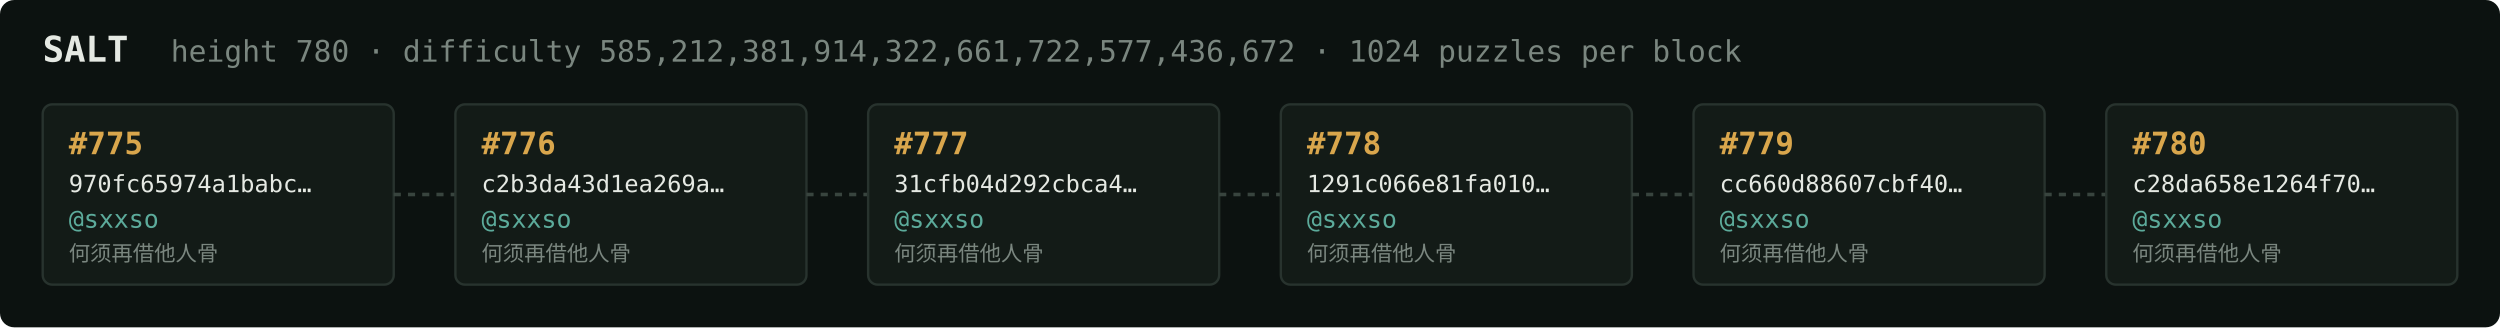
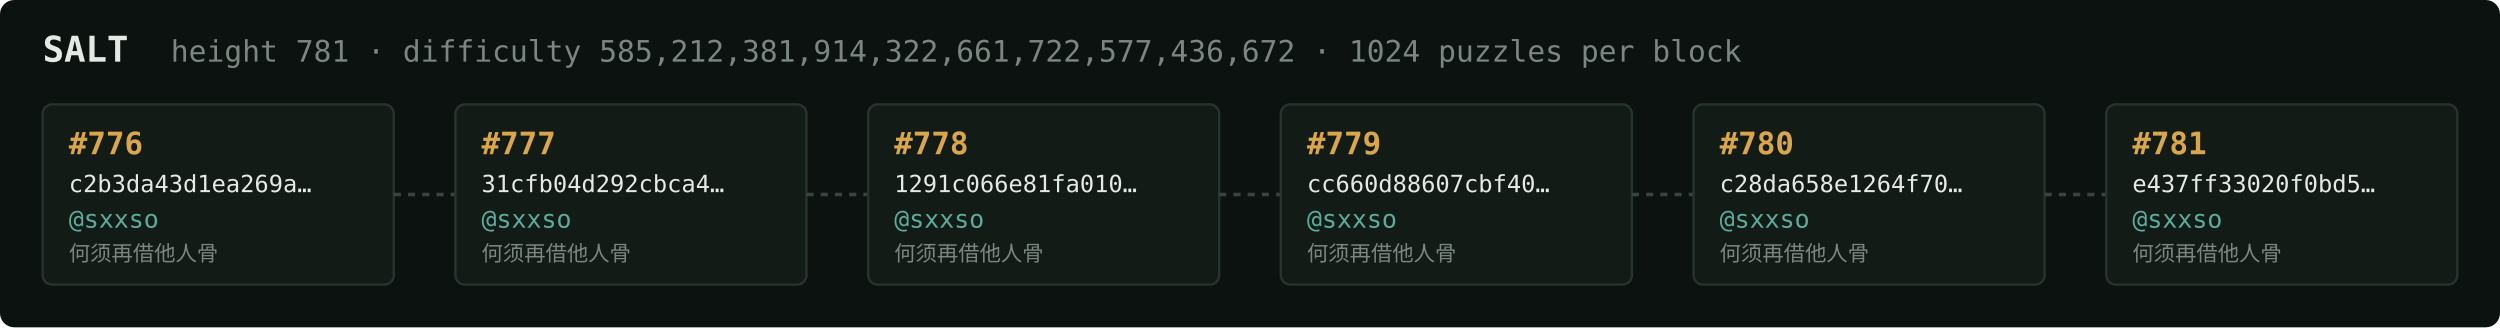
<svg xmlns="http://www.w3.org/2000/svg" width="1054" height="138" viewBox="0 0 1054 138" font-family="ui-monospace,SFMono-Regular,Menlo,monospace">
  <rect fill="#0c1210" width="1054" height="138" rx="6" />
  <text x="18" y="26" fill="#e5e9e3" font-size="15" font-weight="700">SALT</text>
-   <text x="72" y="26" fill="#7a867f" font-size="12.5">height 780 · difficulty 585,212,381,914,322,661,722,577,436,672 · 1024 puzzles per block</text>
+   <text x="72" y="26" fill="#7a867f" font-size="12.5">height 781 · difficulty 585,212,381,914,322,661,722,577,436,672 · 1024 puzzles per block</text>
  <rect x="18" y="44" width="148" height="76" rx="4" fill="#131b17" stroke="#28332e" stroke-width="1" />
-   <text x="29" y="65" fill="#d9a64c" font-size="13" font-weight="700">#775</text>
-   <text x="29" y="81" fill="#e5e9e3" font-size="10">970fc65974a1babc…</text>
+   <text x="29" y="65" fill="#d9a64c" font-size="13" font-weight="700">#776</text>
+   <text x="29" y="81" fill="#e5e9e3" font-size="10">c2b3da43d1ea269a…</text>
  <text x="29" y="96" fill="#5cab9b" font-size="10.5">@sxxso</text>
  <text x="29" y="110" fill="#7a867f" font-size="9">何须再借他人骨</text>
  <line x1="166" y1="82.0" x2="192" y2="82.0" stroke="#38443e" stroke-width="1.5" stroke-dasharray="3 3" />
  <rect x="192" y="44" width="148" height="76" rx="4" fill="#131b17" stroke="#28332e" stroke-width="1" />
-   <text x="203" y="65" fill="#d9a64c" font-size="13" font-weight="700">#776</text>
-   <text x="203" y="81" fill="#e5e9e3" font-size="10">c2b3da43d1ea269a…</text>
+   <text x="203" y="65" fill="#d9a64c" font-size="13" font-weight="700">#777</text>
+   <text x="203" y="81" fill="#e5e9e3" font-size="10">31cfb04d292cbca4…</text>
  <text x="203" y="96" fill="#5cab9b" font-size="10.5">@sxxso</text>
  <text x="203" y="110" fill="#7a867f" font-size="9">何须再借他人骨</text>
  <line x1="340" y1="82.0" x2="366" y2="82.0" stroke="#38443e" stroke-width="1.5" stroke-dasharray="3 3" />
  <rect x="366" y="44" width="148" height="76" rx="4" fill="#131b17" stroke="#28332e" stroke-width="1" />
-   <text x="377" y="65" fill="#d9a64c" font-size="13" font-weight="700">#777</text>
-   <text x="377" y="81" fill="#e5e9e3" font-size="10">31cfb04d292cbca4…</text>
+   <text x="377" y="65" fill="#d9a64c" font-size="13" font-weight="700">#778</text>
+   <text x="377" y="81" fill="#e5e9e3" font-size="10">1291c066e81fa010…</text>
  <text x="377" y="96" fill="#5cab9b" font-size="10.5">@sxxso</text>
  <text x="377" y="110" fill="#7a867f" font-size="9">何须再借他人骨</text>
  <line x1="514" y1="82.0" x2="540" y2="82.0" stroke="#38443e" stroke-width="1.5" stroke-dasharray="3 3" />
  <rect x="540" y="44" width="148" height="76" rx="4" fill="#131b17" stroke="#28332e" stroke-width="1" />
-   <text x="551" y="65" fill="#d9a64c" font-size="13" font-weight="700">#778</text>
-   <text x="551" y="81" fill="#e5e9e3" font-size="10">1291c066e81fa010…</text>
+   <text x="551" y="65" fill="#d9a64c" font-size="13" font-weight="700">#779</text>
+   <text x="551" y="81" fill="#e5e9e3" font-size="10">cc660d88607cbf40…</text>
  <text x="551" y="96" fill="#5cab9b" font-size="10.5">@sxxso</text>
  <text x="551" y="110" fill="#7a867f" font-size="9">何须再借他人骨</text>
  <line x1="688" y1="82.0" x2="714" y2="82.0" stroke="#38443e" stroke-width="1.5" stroke-dasharray="3 3" />
  <rect x="714" y="44" width="148" height="76" rx="4" fill="#131b17" stroke="#28332e" stroke-width="1" />
-   <text x="725" y="65" fill="#d9a64c" font-size="13" font-weight="700">#779</text>
-   <text x="725" y="81" fill="#e5e9e3" font-size="10">cc660d88607cbf40…</text>
+   <text x="725" y="65" fill="#d9a64c" font-size="13" font-weight="700">#780</text>
+   <text x="725" y="81" fill="#e5e9e3" font-size="10">c28da658e1264f70…</text>
  <text x="725" y="96" fill="#5cab9b" font-size="10.5">@sxxso</text>
  <text x="725" y="110" fill="#7a867f" font-size="9">何须再借他人骨</text>
  <line x1="862" y1="82.0" x2="888" y2="82.0" stroke="#38443e" stroke-width="1.5" stroke-dasharray="3 3" />
  <rect x="888" y="44" width="148" height="76" rx="4" fill="#131b17" stroke="#28332e" stroke-width="1" />
-   <text x="899" y="65" fill="#d9a64c" font-size="13" font-weight="700">#780</text>
-   <text x="899" y="81" fill="#e5e9e3" font-size="10">c28da658e1264f70…</text>
+   <text x="899" y="65" fill="#d9a64c" font-size="13" font-weight="700">#781</text>
+   <text x="899" y="81" fill="#e5e9e3" font-size="10">e437ff33020f0bd5…</text>
  <text x="899" y="96" fill="#5cab9b" font-size="10.5">@sxxso</text>
  <text x="899" y="110" fill="#7a867f" font-size="9">何须再借他人骨</text>
</svg>
